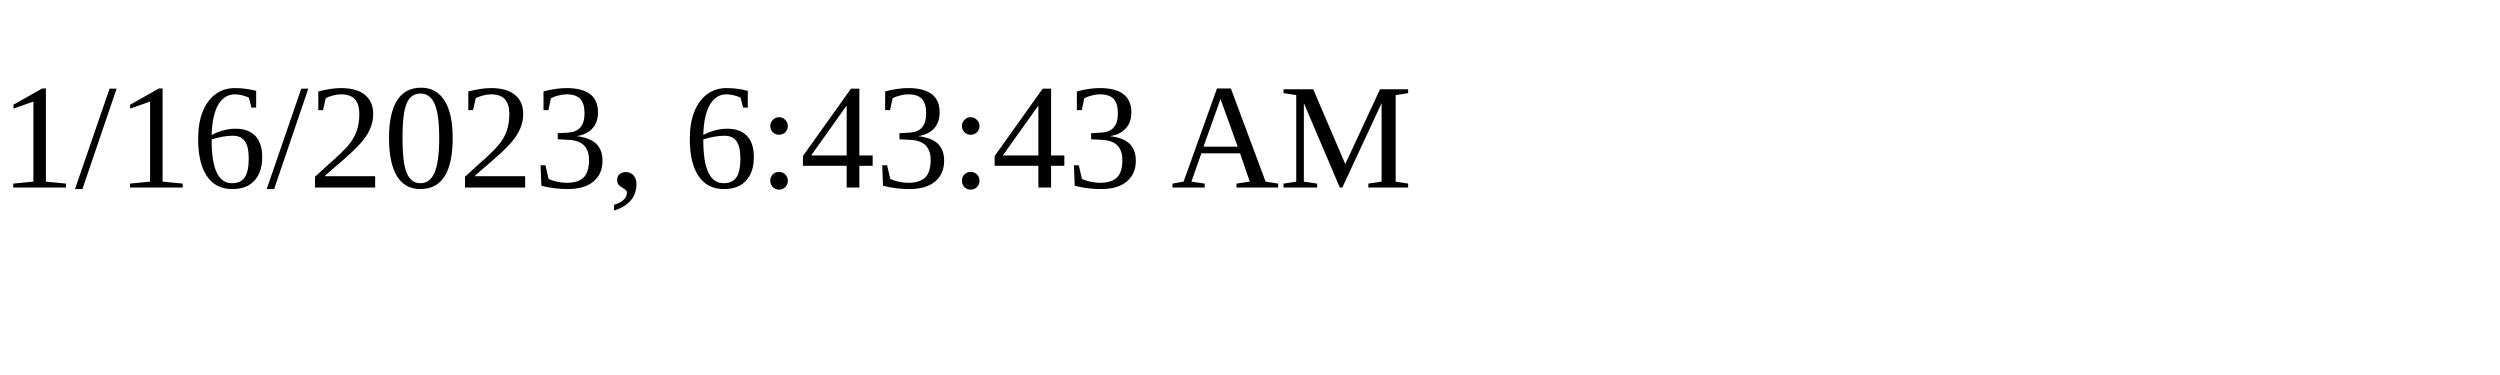
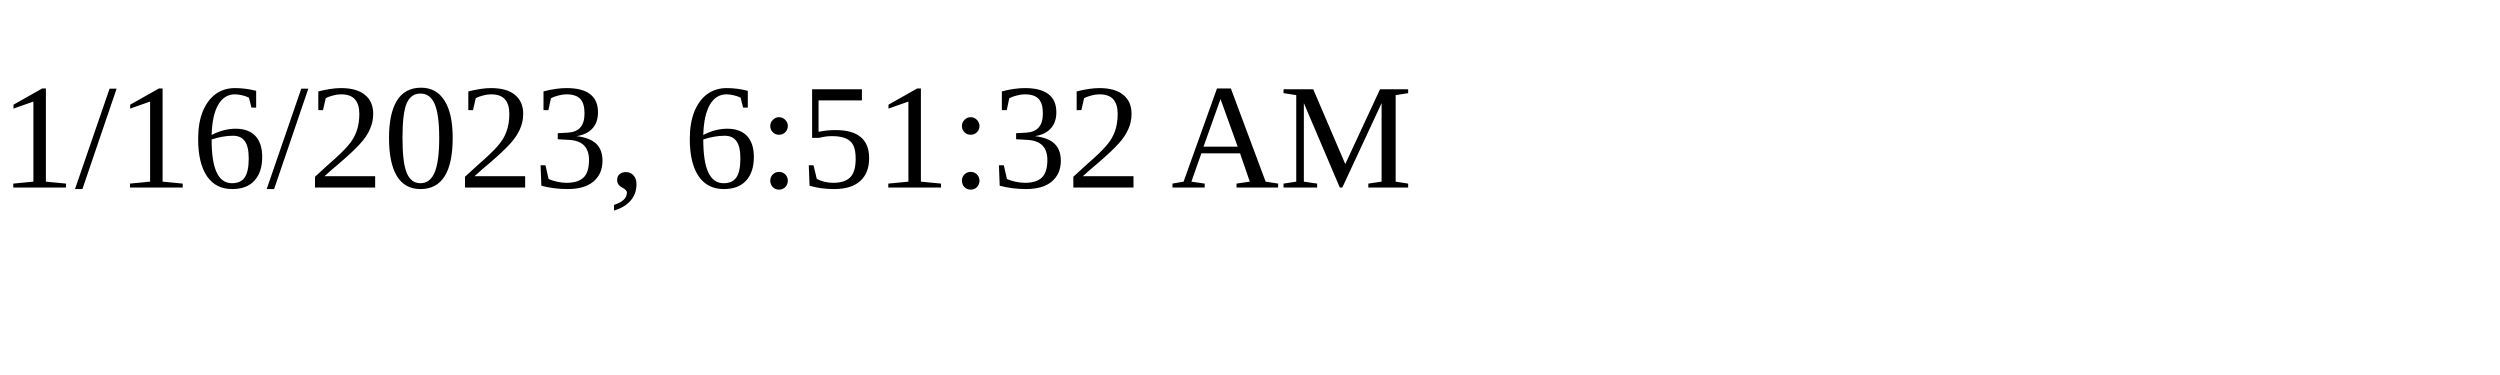
<svg xmlns="http://www.w3.org/2000/svg" height="30" width="200">
-   <text x="0" y="15">1/16/2023, 6:43:43 AM</text>
+   <text x="0" y="15">1/16/2023, 6:51:32 AM</text>
</svg>
